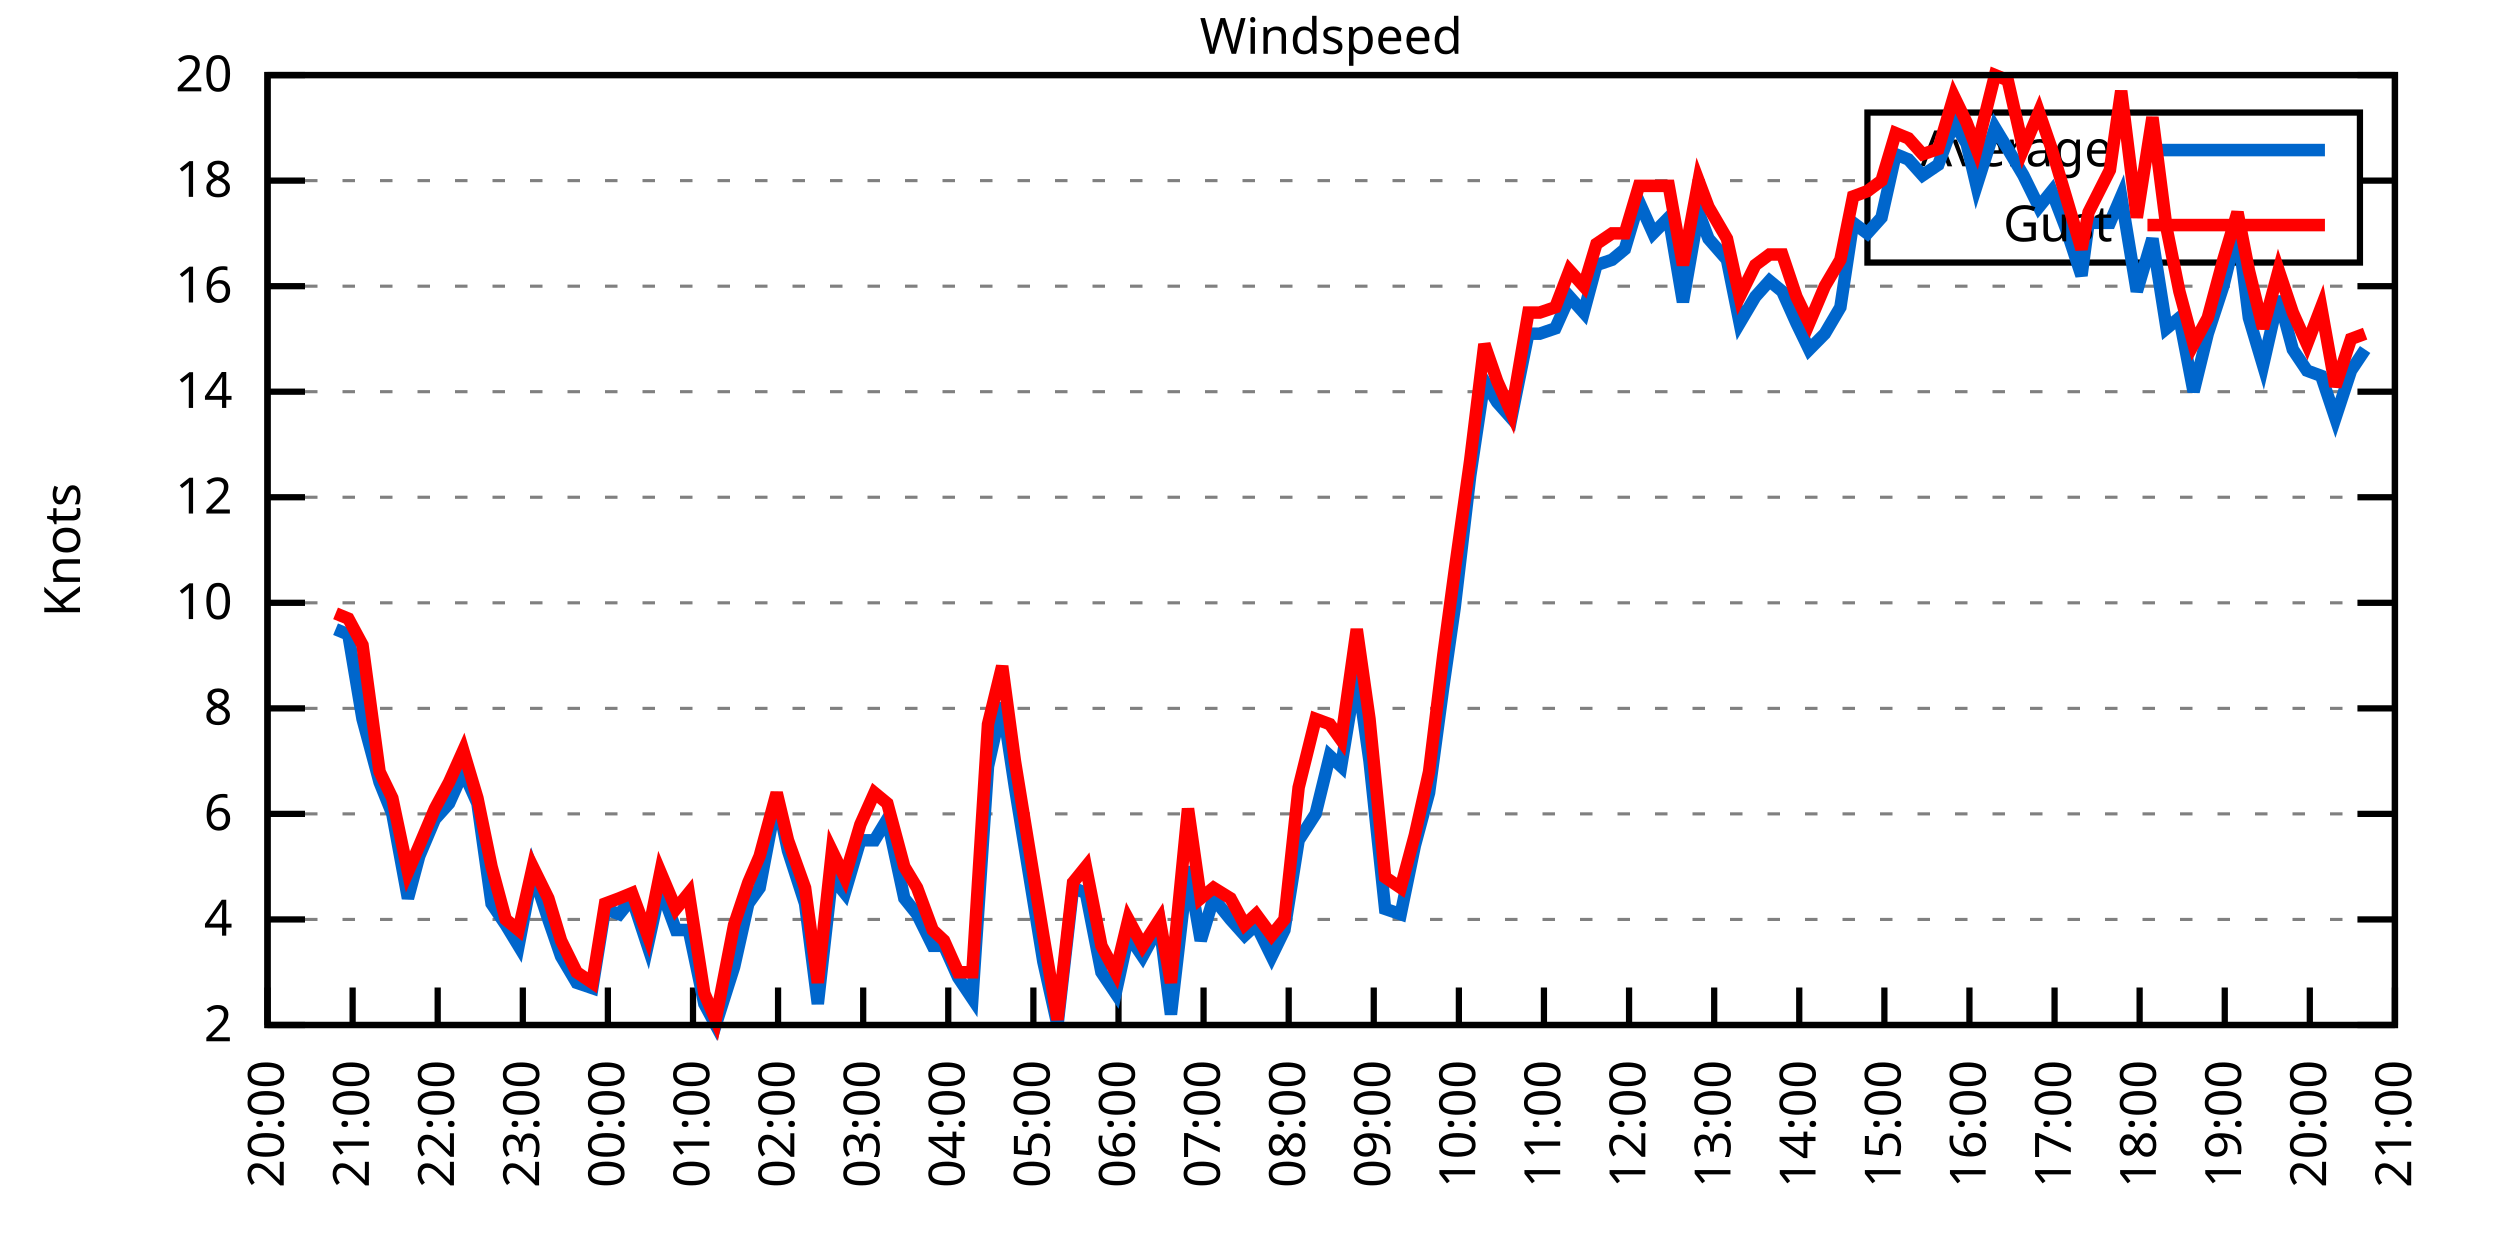
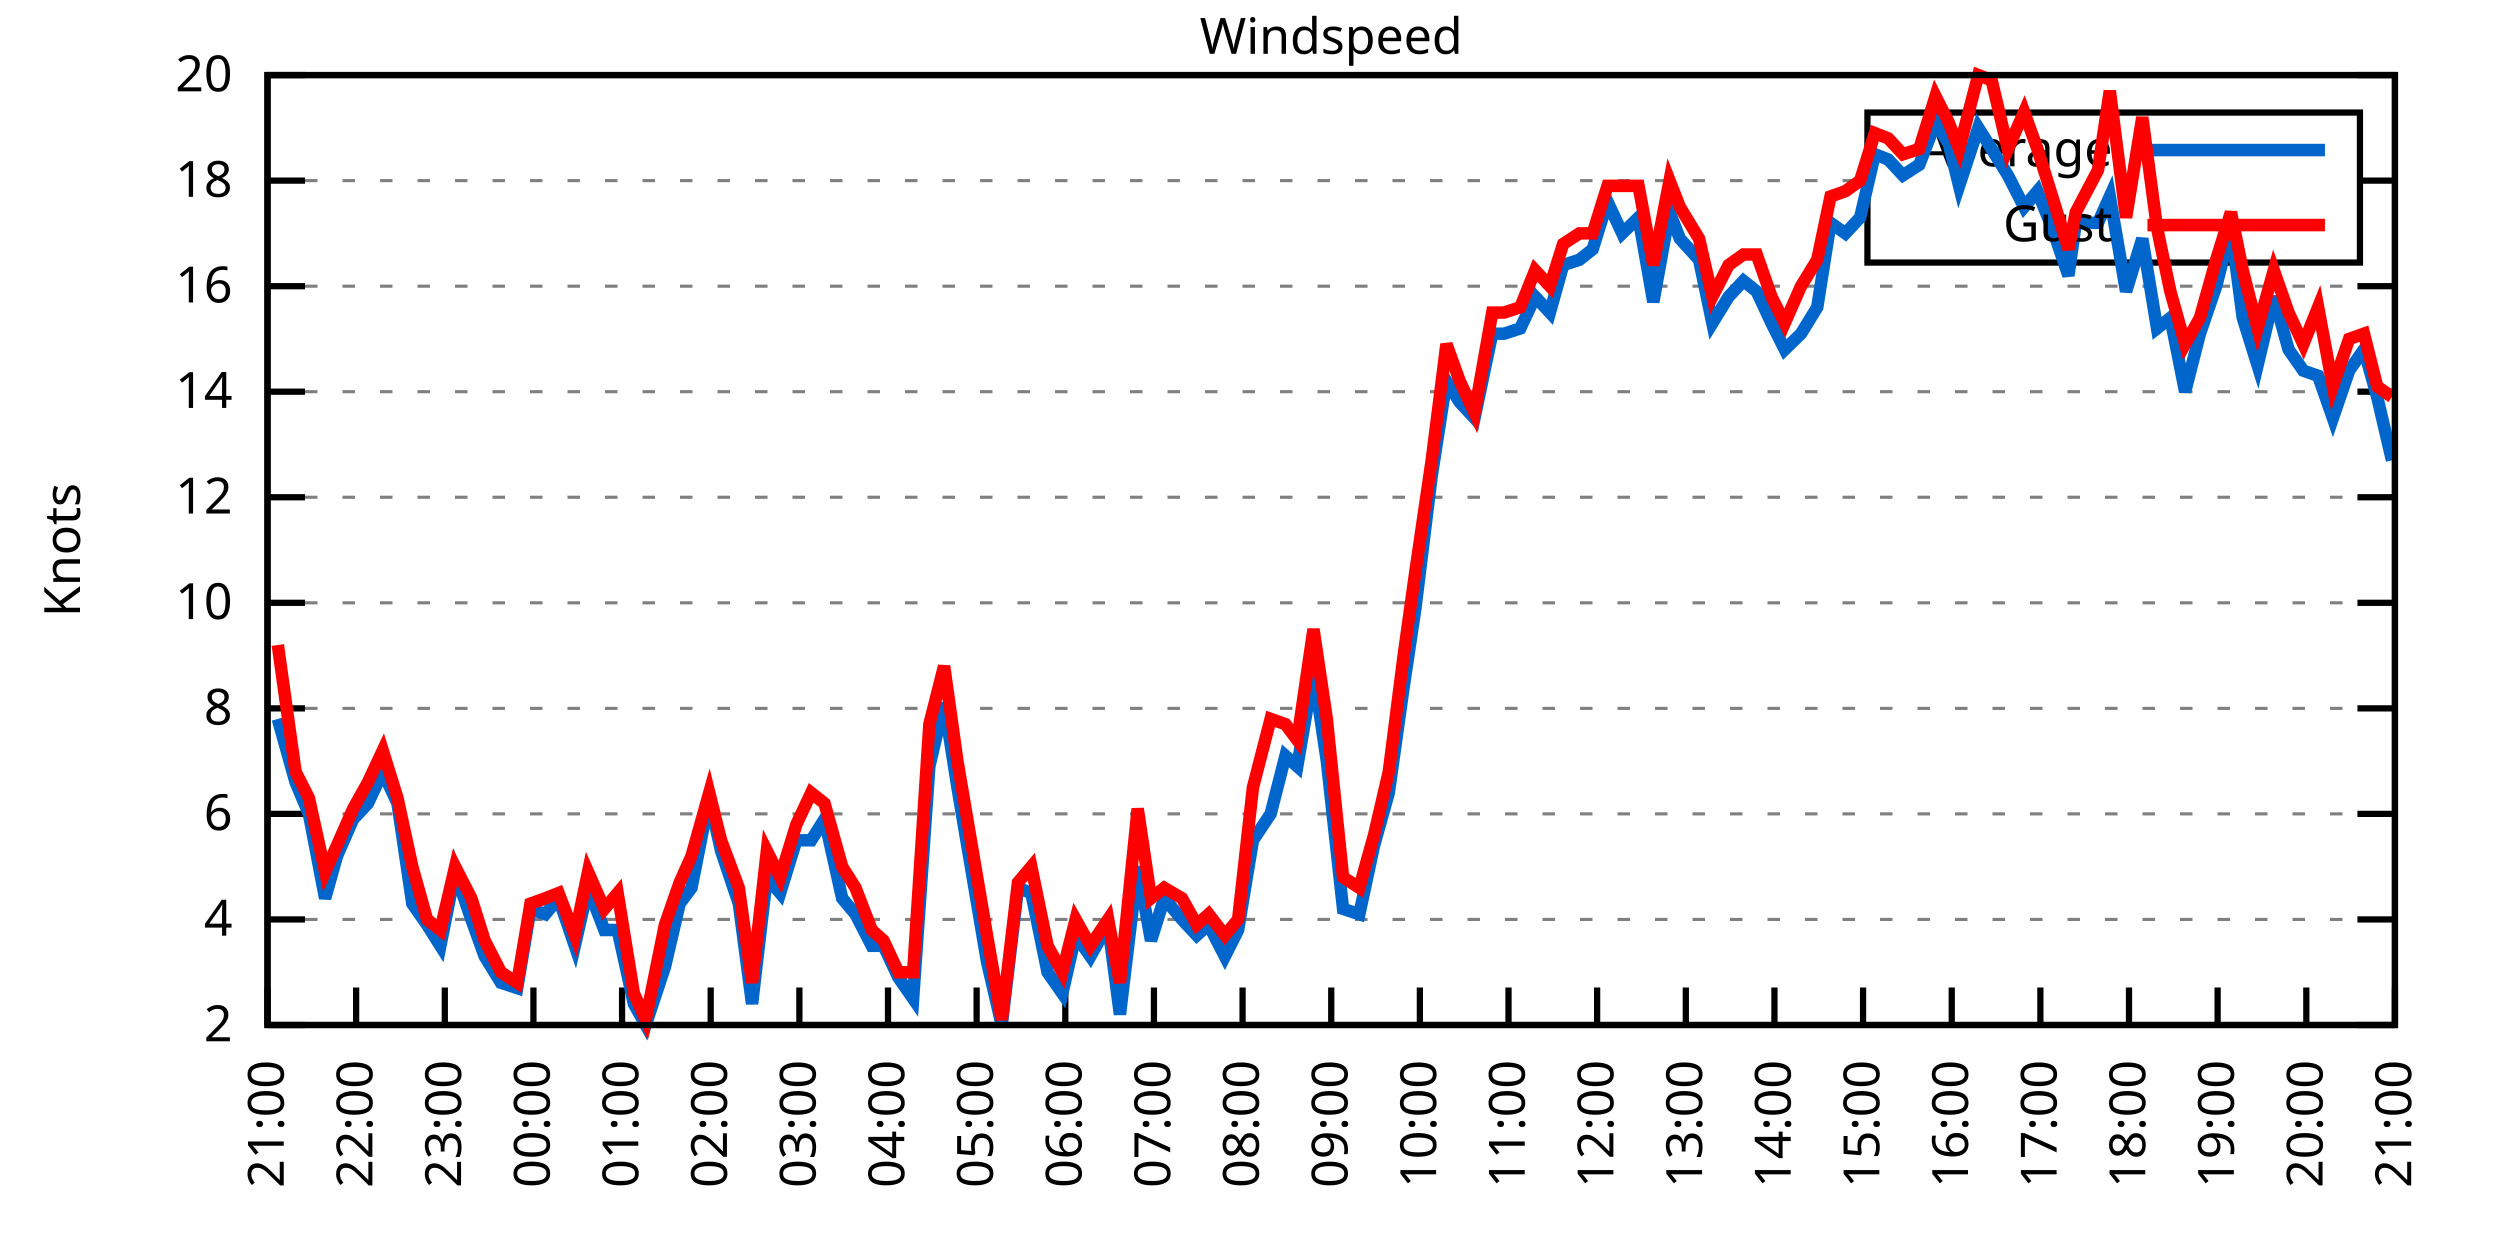
<svg xmlns="http://www.w3.org/2000/svg" xmlns:xlink="http://www.w3.org/1999/xlink" width="400" height="200" viewBox="0 0 400 200">
  <g id="gnuplot_canvas">
    <rect x="0" y="0" width="400" height="200" fill="none" />
    <defs>
      <circle id="gpDot" r="0.5" stroke-width="0.5" stroke="currentColor" />
      <path id="gpPt0" stroke-width="0.333" stroke="currentColor" d="M-1,0 h2 M0,-1 v2" />
      <path id="gpPt1" stroke-width="0.333" stroke="currentColor" d="M-1,-1 L1,1 M1,-1 L-1,1" />
      <path id="gpPt2" stroke-width="0.333" stroke="currentColor" d="M-1,0 L1,0 M0,-1 L0,1 M-1,-1 L1,1 M-1,1 L1,-1" />
      <rect id="gpPt3" stroke-width="0.333" stroke="currentColor" x="-1" y="-1" width="2" height="2" />
      <rect id="gpPt4" stroke-width="0.333" stroke="currentColor" fill="currentColor" x="-1" y="-1" width="2" height="2" />
      <circle id="gpPt5" stroke-width="0.333" stroke="currentColor" cx="0" cy="0" r="1" />
      <use xlink:href="#gpPt5" id="gpPt6" fill="currentColor" stroke="none" />
      <path id="gpPt7" stroke-width="0.333" stroke="currentColor" d="M0,-1.33 L-1.33,0.67 L1.33,0.67 z" />
      <use xlink:href="#gpPt7" id="gpPt8" fill="currentColor" stroke="none" />
      <use xlink:href="#gpPt7" id="gpPt9" stroke="currentColor" transform="rotate(180)" />
      <use xlink:href="#gpPt9" id="gpPt10" fill="currentColor" stroke="none" />
      <use xlink:href="#gpPt3" id="gpPt11" stroke="currentColor" transform="rotate(45)" />
      <use xlink:href="#gpPt11" id="gpPt12" fill="currentColor" stroke="none" />
      <path id="gpPt13" stroke-width="0.333" stroke="currentColor" d="M0,1.330 L1.265,0.411 L0.782,-1.067 L-0.782,-1.076 L-1.265,0.411 z" />
      <use xlink:href="#gpPt13" id="gpPt14" fill="currentColor" stroke="none" />
      <filter id="textbox" filterUnits="objectBoundingBox" x="0" y="0" height="1" width="1">
        <feFlood flood-color="white" flood-opacity="1" result="bgnd" />
        <feComposite in="SourceGraphic" in2="bgnd" operator="atop" />
      </filter>
      <filter id="greybox" filterUnits="objectBoundingBox" x="0" y="0" height="1" width="1">
        <feFlood flood-color="lightgrey" flood-opacity="1" result="grey" />
        <feComposite in="SourceGraphic" in2="grey" operator="atop" />
      </filter>
    </defs>
    <g fill="none" color="white" stroke="currentColor" stroke-width="1.00" stroke-linecap="butt" stroke-linejoin="miter">
</g>
    <g fill="none" color="black" stroke="currentColor" stroke-width="1.00" stroke-linecap="butt" stroke-linejoin="miter">
      <g stroke="none" shape-rendering="crispEdges">
        <polygon fill="rgb(255, 255, 255)" points="42.80,164.00 383.18,164.00 383.18,12.02 42.80,12.02 " />
      </g>
    </g>
    <g fill="none" color="black" stroke="currentColor" stroke-width="1.00" stroke-linecap="butt" stroke-linejoin="miter">
</g>
    <g fill="none" color="black" stroke="black" stroke-width="0.50" stroke-linecap="butt" stroke-linejoin="miter">
</g>
    <g fill="none" color="gray" stroke="currentColor" stroke-width="0.50" stroke-linecap="butt" stroke-linejoin="miter">
      <path stroke="gray" stroke-dasharray="2,4" class="gridline" d="M42.80,164.00 L383.19,164.00  " />
    </g>
    <g fill="none" color="gray" stroke="gray" stroke-width="1.00" stroke-linecap="butt" stroke-linejoin="miter">
</g>
    <g fill="none" color="black" stroke="currentColor" stroke-width="1.00" stroke-linecap="butt" stroke-linejoin="miter">
      <path stroke="black" d="M42.80,164.00 L48.80,164.00 M383.19,164.00 L377.19,164.00  " />
      <g transform="translate(37.20,166.60)" stroke="none" fill="black" font-family="Sans" font-size="8.00" text-anchor="end">
        <text>
          <tspan font-family="Sans"> 2</tspan>
        </text>
      </g>
    </g>
    <g fill="none" color="black" stroke="currentColor" stroke-width="1.00" stroke-linecap="butt" stroke-linejoin="miter">
</g>
    <g fill="none" color="black" stroke="black" stroke-width="0.50" stroke-linecap="butt" stroke-linejoin="miter">
</g>
    <g fill="none" color="gray" stroke="currentColor" stroke-width="0.50" stroke-linecap="butt" stroke-linejoin="miter">
      <path stroke="gray" stroke-dasharray="2,4" class="gridline" d="M42.80,147.11 L383.19,147.11  " />
    </g>
    <g fill="none" color="gray" stroke="gray" stroke-width="1.00" stroke-linecap="butt" stroke-linejoin="miter">
</g>
    <g fill="none" color="black" stroke="currentColor" stroke-width="1.00" stroke-linecap="butt" stroke-linejoin="miter">
      <path stroke="black" d="M42.80,147.11 L48.80,147.11 M383.19,147.11 L377.19,147.11  " />
      <g transform="translate(37.20,149.71)" stroke="none" fill="black" font-family="Sans" font-size="8.00" text-anchor="end">
        <text>
          <tspan font-family="Sans"> 4</tspan>
        </text>
      </g>
    </g>
    <g fill="none" color="black" stroke="currentColor" stroke-width="1.00" stroke-linecap="butt" stroke-linejoin="miter">
</g>
    <g fill="none" color="black" stroke="black" stroke-width="0.50" stroke-linecap="butt" stroke-linejoin="miter">
</g>
    <g fill="none" color="gray" stroke="currentColor" stroke-width="0.50" stroke-linecap="butt" stroke-linejoin="miter">
      <path stroke="gray" stroke-dasharray="2,4" class="gridline" d="M42.80,130.22 L383.19,130.22  " />
    </g>
    <g fill="none" color="gray" stroke="gray" stroke-width="1.00" stroke-linecap="butt" stroke-linejoin="miter">
</g>
    <g fill="none" color="black" stroke="currentColor" stroke-width="1.00" stroke-linecap="butt" stroke-linejoin="miter">
      <path stroke="black" d="M42.80,130.22 L48.80,130.22 M383.19,130.22 L377.19,130.22  " />
      <g transform="translate(37.20,132.82)" stroke="none" fill="black" font-family="Sans" font-size="8.00" text-anchor="end">
        <text>
          <tspan font-family="Sans"> 6</tspan>
        </text>
      </g>
    </g>
    <g fill="none" color="black" stroke="currentColor" stroke-width="1.00" stroke-linecap="butt" stroke-linejoin="miter">
</g>
    <g fill="none" color="black" stroke="black" stroke-width="0.50" stroke-linecap="butt" stroke-linejoin="miter">
</g>
    <g fill="none" color="gray" stroke="currentColor" stroke-width="0.50" stroke-linecap="butt" stroke-linejoin="miter">
      <path stroke="gray" stroke-dasharray="2,4" class="gridline" d="M42.80,113.34 L383.19,113.34  " />
    </g>
    <g fill="none" color="gray" stroke="gray" stroke-width="1.00" stroke-linecap="butt" stroke-linejoin="miter">
</g>
    <g fill="none" color="black" stroke="currentColor" stroke-width="1.00" stroke-linecap="butt" stroke-linejoin="miter">
      <path stroke="black" d="M42.80,113.34 L48.80,113.34 M383.19,113.34 L377.19,113.34  " />
      <g transform="translate(37.20,115.94)" stroke="none" fill="black" font-family="Sans" font-size="8.00" text-anchor="end">
        <text>
          <tspan font-family="Sans"> 8</tspan>
        </text>
      </g>
    </g>
    <g fill="none" color="black" stroke="currentColor" stroke-width="1.00" stroke-linecap="butt" stroke-linejoin="miter">
</g>
    <g fill="none" color="black" stroke="black" stroke-width="0.50" stroke-linecap="butt" stroke-linejoin="miter">
</g>
    <g fill="none" color="gray" stroke="currentColor" stroke-width="0.50" stroke-linecap="butt" stroke-linejoin="miter">
      <path stroke="gray" stroke-dasharray="2,4" class="gridline" d="M42.80,96.45 L383.19,96.45  " />
    </g>
    <g fill="none" color="gray" stroke="gray" stroke-width="1.00" stroke-linecap="butt" stroke-linejoin="miter">
</g>
    <g fill="none" color="black" stroke="currentColor" stroke-width="1.00" stroke-linecap="butt" stroke-linejoin="miter">
      <path stroke="black" d="M42.80,96.45 L48.80,96.45 M383.19,96.45 L377.19,96.45  " />
      <g transform="translate(37.20,99.05)" stroke="none" fill="black" font-family="Sans" font-size="8.00" text-anchor="end">
        <text>
          <tspan font-family="Sans"> 10</tspan>
        </text>
      </g>
    </g>
    <g fill="none" color="black" stroke="currentColor" stroke-width="1.00" stroke-linecap="butt" stroke-linejoin="miter">
</g>
    <g fill="none" color="black" stroke="black" stroke-width="0.50" stroke-linecap="butt" stroke-linejoin="miter">
</g>
    <g fill="none" color="gray" stroke="currentColor" stroke-width="0.50" stroke-linecap="butt" stroke-linejoin="miter">
      <path stroke="gray" stroke-dasharray="2,4" class="gridline" d="M42.80,79.56 L383.19,79.56  " />
    </g>
    <g fill="none" color="gray" stroke="gray" stroke-width="1.00" stroke-linecap="butt" stroke-linejoin="miter">
</g>
    <g fill="none" color="black" stroke="currentColor" stroke-width="1.00" stroke-linecap="butt" stroke-linejoin="miter">
      <path stroke="black" d="M42.80,79.56 L48.80,79.56 M383.19,79.56 L377.19,79.56  " />
      <g transform="translate(37.20,82.16)" stroke="none" fill="black" font-family="Sans" font-size="8.00" text-anchor="end">
        <text>
          <tspan font-family="Sans"> 12</tspan>
        </text>
      </g>
    </g>
    <g fill="none" color="black" stroke="currentColor" stroke-width="1.00" stroke-linecap="butt" stroke-linejoin="miter">
</g>
    <g fill="none" color="black" stroke="black" stroke-width="0.50" stroke-linecap="butt" stroke-linejoin="miter">
</g>
    <g fill="none" color="gray" stroke="currentColor" stroke-width="0.50" stroke-linecap="butt" stroke-linejoin="miter">
      <path stroke="gray" stroke-dasharray="2,4" class="gridline" d="M42.80,62.67 L383.19,62.67  " />
    </g>
    <g fill="none" color="gray" stroke="gray" stroke-width="1.00" stroke-linecap="butt" stroke-linejoin="miter">
</g>
    <g fill="none" color="black" stroke="currentColor" stroke-width="1.00" stroke-linecap="butt" stroke-linejoin="miter">
      <path stroke="black" d="M42.80,62.67 L48.80,62.67 M383.19,62.67 L377.19,62.67  " />
      <g transform="translate(37.20,65.27)" stroke="none" fill="black" font-family="Sans" font-size="8.00" text-anchor="end">
        <text>
          <tspan font-family="Sans"> 14</tspan>
        </text>
      </g>
    </g>
    <g fill="none" color="black" stroke="currentColor" stroke-width="1.00" stroke-linecap="butt" stroke-linejoin="miter">
</g>
    <g fill="none" color="black" stroke="black" stroke-width="0.50" stroke-linecap="butt" stroke-linejoin="miter">
</g>
    <g fill="none" color="gray" stroke="currentColor" stroke-width="0.50" stroke-linecap="butt" stroke-linejoin="miter">
      <path stroke="gray" stroke-dasharray="2,4" class="gridline" d="M42.80,45.79 L383.19,45.79  " />
    </g>
    <g fill="none" color="gray" stroke="gray" stroke-width="1.00" stroke-linecap="butt" stroke-linejoin="miter">
</g>
    <g fill="none" color="black" stroke="currentColor" stroke-width="1.00" stroke-linecap="butt" stroke-linejoin="miter">
      <path stroke="black" d="M42.80,45.79 L48.80,45.79 M383.19,45.79 L377.19,45.79  " />
      <g transform="translate(37.20,48.39)" stroke="none" fill="black" font-family="Sans" font-size="8.00" text-anchor="end">
        <text>
          <tspan font-family="Sans"> 16</tspan>
        </text>
      </g>
    </g>
    <g fill="none" color="black" stroke="currentColor" stroke-width="1.00" stroke-linecap="butt" stroke-linejoin="miter">
</g>
    <g fill="none" color="black" stroke="black" stroke-width="0.50" stroke-linecap="butt" stroke-linejoin="miter">
</g>
    <g fill="none" color="gray" stroke="currentColor" stroke-width="0.50" stroke-linecap="butt" stroke-linejoin="miter">
      <path stroke="gray" stroke-dasharray="2,4" class="gridline" d="M42.80,28.90 L298.79,28.90 M377.59,28.90 L383.19,28.90  " />
    </g>
    <g fill="none" color="gray" stroke="gray" stroke-width="1.00" stroke-linecap="butt" stroke-linejoin="miter">
</g>
    <g fill="none" color="black" stroke="currentColor" stroke-width="1.00" stroke-linecap="butt" stroke-linejoin="miter">
      <path stroke="black" d="M42.80,28.90 L48.80,28.90 M383.19,28.90 L377.19,28.90  " />
      <g transform="translate(37.20,31.50)" stroke="none" fill="black" font-family="Sans" font-size="8.00" text-anchor="end">
        <text>
          <tspan font-family="Sans"> 18</tspan>
        </text>
      </g>
    </g>
    <g fill="none" color="black" stroke="currentColor" stroke-width="1.00" stroke-linecap="butt" stroke-linejoin="miter">
</g>
    <g fill="none" color="black" stroke="black" stroke-width="0.50" stroke-linecap="butt" stroke-linejoin="miter">
</g>
    <g fill="none" color="gray" stroke="currentColor" stroke-width="0.50" stroke-linecap="butt" stroke-linejoin="miter">
      <path stroke="gray" stroke-dasharray="2,4" class="gridline" d="M42.80,12.01 L383.19,12.01  " />
    </g>
    <g fill="none" color="gray" stroke="gray" stroke-width="1.00" stroke-linecap="butt" stroke-linejoin="miter">
</g>
    <g fill="none" color="black" stroke="currentColor" stroke-width="1.00" stroke-linecap="butt" stroke-linejoin="miter">
      <path stroke="black" d="M42.80,12.01 L48.80,12.01 M383.19,12.01 L377.19,12.01  " />
      <g transform="translate(37.20,14.61)" stroke="none" fill="black" font-family="Sans" font-size="8.00" text-anchor="end">
        <text>
          <tspan font-family="Sans"> 20</tspan>
        </text>
      </g>
    </g>
    <g fill="none" color="black" stroke="currentColor" stroke-width="1.00" stroke-linecap="butt" stroke-linejoin="miter">
      <path stroke="black" d="M42.80,164.00 L42.80,158.00  " />
      <g transform="translate(45.40,169.60) rotate(270.00)" stroke="none" fill="black" font-family="Sans" font-size="8.00" text-anchor="end">
        <text>
-           <tspan font-family="Sans">20:00</tspan>
-         </text>
-       </g>
-     </g>
-     <g fill="none" color="black" stroke="currentColor" stroke-width="1.00" stroke-linecap="butt" stroke-linejoin="miter">
-       <path stroke="black" d="M56.42,164.00 L56.42,158.00  " />
-       <g transform="translate(59.02,169.60) rotate(270.00)" stroke="none" fill="black" font-family="Sans" font-size="8.00" text-anchor="end">
-         <text>
          <tspan font-family="Sans">21:00</tspan>
        </text>
      </g>
    </g>
    <g fill="none" color="black" stroke="currentColor" stroke-width="1.00" stroke-linecap="butt" stroke-linejoin="miter">
-       <path stroke="black" d="M70.03,164.00 L70.03,158.00  " />
-       <g transform="translate(72.63,169.60) rotate(270.00)" stroke="none" fill="black" font-family="Sans" font-size="8.00" text-anchor="end">
+       <path stroke="black" d="M56.98,164.00 L56.98,158.00  " />
+       <g transform="translate(59.58,169.60) rotate(270.00)" stroke="none" fill="black" font-family="Sans" font-size="8.00" text-anchor="end">
        <text>
          <tspan font-family="Sans">22:00</tspan>
        </text>
      </g>
    </g>
    <g fill="none" color="black" stroke="currentColor" stroke-width="1.00" stroke-linecap="butt" stroke-linejoin="miter">
-       <path stroke="black" d="M83.65,164.00 L83.65,158.00  " />
-       <g transform="translate(86.25,169.60) rotate(270.00)" stroke="none" fill="black" font-family="Sans" font-size="8.00" text-anchor="end">
+       <path stroke="black" d="M71.17,164.00 L71.17,158.00  " />
+       <g transform="translate(73.77,169.60) rotate(270.00)" stroke="none" fill="black" font-family="Sans" font-size="8.00" text-anchor="end">
        <text>
          <tspan font-family="Sans">23:00</tspan>
        </text>
      </g>
    </g>
    <g fill="none" color="black" stroke="currentColor" stroke-width="1.00" stroke-linecap="butt" stroke-linejoin="miter">
-       <path stroke="black" d="M97.26,164.00 L97.26,158.00  " />
-       <g transform="translate(99.86,169.60) rotate(270.00)" stroke="none" fill="black" font-family="Sans" font-size="8.00" text-anchor="end">
+       <path stroke="black" d="M85.35,164.00 L85.35,158.00  " />
+       <g transform="translate(87.95,169.60) rotate(270.00)" stroke="none" fill="black" font-family="Sans" font-size="8.00" text-anchor="end">
        <text>
          <tspan font-family="Sans">00:00</tspan>
        </text>
      </g>
    </g>
    <g fill="none" color="black" stroke="currentColor" stroke-width="1.00" stroke-linecap="butt" stroke-linejoin="miter">
-       <path stroke="black" d="M110.88,164.00 L110.88,158.00  " />
-       <g transform="translate(113.48,169.60) rotate(270.00)" stroke="none" fill="black" font-family="Sans" font-size="8.00" text-anchor="end">
+       <path stroke="black" d="M99.53,164.00 L99.53,158.00  " />
+       <g transform="translate(102.13,169.60) rotate(270.00)" stroke="none" fill="black" font-family="Sans" font-size="8.00" text-anchor="end">
        <text>
          <tspan font-family="Sans">01:00</tspan>
        </text>
      </g>
    </g>
    <g fill="none" color="black" stroke="currentColor" stroke-width="1.00" stroke-linecap="butt" stroke-linejoin="miter">
-       <path stroke="black" d="M124.49,164.00 L124.49,158.00  " />
-       <g transform="translate(127.09,169.60) rotate(270.00)" stroke="none" fill="black" font-family="Sans" font-size="8.00" text-anchor="end">
+       <path stroke="black" d="M113.71,164.00 L113.71,158.00  " />
+       <g transform="translate(116.31,169.60) rotate(270.00)" stroke="none" fill="black" font-family="Sans" font-size="8.00" text-anchor="end">
        <text>
          <tspan font-family="Sans">02:00</tspan>
        </text>
      </g>
    </g>
    <g fill="none" color="black" stroke="currentColor" stroke-width="1.00" stroke-linecap="butt" stroke-linejoin="miter">
-       <path stroke="black" d="M138.11,164.00 L138.11,158.00  " />
-       <g transform="translate(140.71,169.60) rotate(270.00)" stroke="none" fill="black" font-family="Sans" font-size="8.00" text-anchor="end">
+       <path stroke="black" d="M127.90,164.00 L127.90,158.00  " />
+       <g transform="translate(130.50,169.60) rotate(270.00)" stroke="none" fill="black" font-family="Sans" font-size="8.00" text-anchor="end">
        <text>
          <tspan font-family="Sans">03:00</tspan>
        </text>
      </g>
    </g>
    <g fill="none" color="black" stroke="currentColor" stroke-width="1.00" stroke-linecap="butt" stroke-linejoin="miter">
-       <path stroke="black" d="M151.72,164.00 L151.72,158.00  " />
-       <g transform="translate(154.32,169.60) rotate(270.00)" stroke="none" fill="black" font-family="Sans" font-size="8.00" text-anchor="end">
+       <path stroke="black" d="M142.08,164.00 L142.08,158.00  " />
+       <g transform="translate(144.68,169.60) rotate(270.00)" stroke="none" fill="black" font-family="Sans" font-size="8.00" text-anchor="end">
        <text>
          <tspan font-family="Sans">04:00</tspan>
        </text>
      </g>
    </g>
    <g fill="none" color="black" stroke="currentColor" stroke-width="1.00" stroke-linecap="butt" stroke-linejoin="miter">
-       <path stroke="black" d="M165.34,164.00 L165.34,158.00  " />
-       <g transform="translate(167.94,169.60) rotate(270.00)" stroke="none" fill="black" font-family="Sans" font-size="8.00" text-anchor="end">
+       <path stroke="black" d="M156.26,164.00 L156.26,158.00  " />
+       <g transform="translate(158.86,169.60) rotate(270.00)" stroke="none" fill="black" font-family="Sans" font-size="8.00" text-anchor="end">
        <text>
          <tspan font-family="Sans">05:00</tspan>
        </text>
      </g>
    </g>
    <g fill="none" color="black" stroke="currentColor" stroke-width="1.00" stroke-linecap="butt" stroke-linejoin="miter">
-       <path stroke="black" d="M178.96,164.00 L178.96,158.00  " />
-       <g transform="translate(181.56,169.60) rotate(270.00)" stroke="none" fill="black" font-family="Sans" font-size="8.00" text-anchor="end">
+       <path stroke="black" d="M170.45,164.00 L170.45,158.00  " />
+       <g transform="translate(173.05,169.60) rotate(270.00)" stroke="none" fill="black" font-family="Sans" font-size="8.00" text-anchor="end">
        <text>
          <tspan font-family="Sans">06:00</tspan>
        </text>
      </g>
    </g>
    <g fill="none" color="black" stroke="currentColor" stroke-width="1.00" stroke-linecap="butt" stroke-linejoin="miter">
-       <path stroke="black" d="M192.57,164.00 L192.57,158.00  " />
-       <g transform="translate(195.17,169.60) rotate(270.00)" stroke="none" fill="black" font-family="Sans" font-size="8.00" text-anchor="end">
+       <path stroke="black" d="M184.63,164.00 L184.63,158.00  " />
+       <g transform="translate(187.23,169.60) rotate(270.00)" stroke="none" fill="black" font-family="Sans" font-size="8.00" text-anchor="end">
        <text>
          <tspan font-family="Sans">07:00</tspan>
        </text>
      </g>
    </g>
    <g fill="none" color="black" stroke="currentColor" stroke-width="1.00" stroke-linecap="butt" stroke-linejoin="miter">
-       <path stroke="black" d="M206.19,164.00 L206.19,158.00  " />
-       <g transform="translate(208.79,169.60) rotate(270.00)" stroke="none" fill="black" font-family="Sans" font-size="8.00" text-anchor="end">
+       <path stroke="black" d="M198.81,164.00 L198.81,158.00  " />
+       <g transform="translate(201.41,169.60) rotate(270.00)" stroke="none" fill="black" font-family="Sans" font-size="8.00" text-anchor="end">
        <text>
          <tspan font-family="Sans">08:00</tspan>
        </text>
      </g>
    </g>
    <g fill="none" color="black" stroke="currentColor" stroke-width="1.00" stroke-linecap="butt" stroke-linejoin="miter">
-       <path stroke="black" d="M219.80,164.00 L219.80,158.00  " />
-       <g transform="translate(222.40,169.60) rotate(270.00)" stroke="none" fill="black" font-family="Sans" font-size="8.00" text-anchor="end">
+       <path stroke="black" d="M213.00,164.00 L213.00,158.00  " />
+       <g transform="translate(215.60,169.60) rotate(270.00)" stroke="none" fill="black" font-family="Sans" font-size="8.00" text-anchor="end">
        <text>
          <tspan font-family="Sans">09:00</tspan>
        </text>
      </g>
    </g>
    <g fill="none" color="black" stroke="currentColor" stroke-width="1.00" stroke-linecap="butt" stroke-linejoin="miter">
-       <path stroke="black" d="M233.42,164.00 L233.42,158.00  " />
-       <g transform="translate(236.02,169.60) rotate(270.00)" stroke="none" fill="black" font-family="Sans" font-size="8.00" text-anchor="end">
+       <path stroke="black" d="M227.18,164.00 L227.18,158.00  " />
+       <g transform="translate(229.78,169.60) rotate(270.00)" stroke="none" fill="black" font-family="Sans" font-size="8.00" text-anchor="end">
        <text>
          <tspan font-family="Sans">10:00</tspan>
        </text>
      </g>
    </g>
    <g fill="none" color="black" stroke="currentColor" stroke-width="1.00" stroke-linecap="butt" stroke-linejoin="miter">
-       <path stroke="black" d="M247.03,164.00 L247.03,158.00  " />
-       <g transform="translate(249.63,169.60) rotate(270.00)" stroke="none" fill="black" font-family="Sans" font-size="8.00" text-anchor="end">
+       <path stroke="black" d="M241.36,164.00 L241.36,158.00  " />
+       <g transform="translate(243.96,169.60) rotate(270.00)" stroke="none" fill="black" font-family="Sans" font-size="8.00" text-anchor="end">
        <text>
          <tspan font-family="Sans">11:00</tspan>
        </text>
      </g>
    </g>
    <g fill="none" color="black" stroke="currentColor" stroke-width="1.00" stroke-linecap="butt" stroke-linejoin="miter">
-       <path stroke="black" d="M260.65,164.00 L260.65,158.00  " />
-       <g transform="translate(263.25,169.60) rotate(270.00)" stroke="none" fill="black" font-family="Sans" font-size="8.00" text-anchor="end">
+       <path stroke="black" d="M255.54,164.00 L255.54,158.00  " />
+       <g transform="translate(258.14,169.60) rotate(270.00)" stroke="none" fill="black" font-family="Sans" font-size="8.00" text-anchor="end">
        <text>
          <tspan font-family="Sans">12:00</tspan>
        </text>
      </g>
    </g>
    <g fill="none" color="black" stroke="currentColor" stroke-width="1.00" stroke-linecap="butt" stroke-linejoin="miter">
-       <path stroke="black" d="M274.27,164.00 L274.27,158.00  " />
-       <g transform="translate(276.87,169.60) rotate(270.00)" stroke="none" fill="black" font-family="Sans" font-size="8.00" text-anchor="end">
+       <path stroke="black" d="M269.73,164.00 L269.73,158.00  " />
+       <g transform="translate(272.33,169.60) rotate(270.00)" stroke="none" fill="black" font-family="Sans" font-size="8.00" text-anchor="end">
        <text>
          <tspan font-family="Sans">13:00</tspan>
        </text>
      </g>
    </g>
    <g fill="none" color="black" stroke="currentColor" stroke-width="1.00" stroke-linecap="butt" stroke-linejoin="miter">
-       <path stroke="black" d="M287.88,164.00 L287.88,158.00  " />
-       <g transform="translate(290.48,169.60) rotate(270.00)" stroke="none" fill="black" font-family="Sans" font-size="8.00" text-anchor="end">
+       <path stroke="black" d="M283.91,164.00 L283.91,158.00  " />
+       <g transform="translate(286.51,169.60) rotate(270.00)" stroke="none" fill="black" font-family="Sans" font-size="8.00" text-anchor="end">
        <text>
          <tspan font-family="Sans">14:00</tspan>
        </text>
      </g>
    </g>
    <g fill="none" color="black" stroke="currentColor" stroke-width="1.00" stroke-linecap="butt" stroke-linejoin="miter">
-       <path stroke="black" d="M301.50,164.00 L301.50,158.00  " />
-       <g transform="translate(304.10,169.60) rotate(270.00)" stroke="none" fill="black" font-family="Sans" font-size="8.00" text-anchor="end">
+       <path stroke="black" d="M298.09,164.00 L298.09,158.00  " />
+       <g transform="translate(300.69,169.60) rotate(270.00)" stroke="none" fill="black" font-family="Sans" font-size="8.00" text-anchor="end">
        <text>
          <tspan font-family="Sans">15:00</tspan>
        </text>
      </g>
    </g>
    <g fill="none" color="black" stroke="currentColor" stroke-width="1.00" stroke-linecap="butt" stroke-linejoin="miter">
-       <path stroke="black" d="M315.11,164.00 L315.11,158.00  " />
-       <g transform="translate(317.71,169.60) rotate(270.00)" stroke="none" fill="black" font-family="Sans" font-size="8.00" text-anchor="end">
+       <path stroke="black" d="M312.28,164.00 L312.28,158.00  " />
+       <g transform="translate(314.88,169.60) rotate(270.00)" stroke="none" fill="black" font-family="Sans" font-size="8.00" text-anchor="end">
        <text>
          <tspan font-family="Sans">16:00</tspan>
        </text>
      </g>
    </g>
    <g fill="none" color="black" stroke="currentColor" stroke-width="1.00" stroke-linecap="butt" stroke-linejoin="miter">
-       <path stroke="black" d="M328.73,164.00 L328.73,158.00  " />
-       <g transform="translate(331.33,169.60) rotate(270.00)" stroke="none" fill="black" font-family="Sans" font-size="8.00" text-anchor="end">
+       <path stroke="black" d="M326.46,164.00 L326.46,158.00  " />
+       <g transform="translate(329.06,169.60) rotate(270.00)" stroke="none" fill="black" font-family="Sans" font-size="8.00" text-anchor="end">
        <text>
          <tspan font-family="Sans">17:00</tspan>
        </text>
      </g>
    </g>
    <g fill="none" color="black" stroke="currentColor" stroke-width="1.00" stroke-linecap="butt" stroke-linejoin="miter">
-       <path stroke="black" d="M342.34,164.00 L342.34,158.00  " />
-       <g transform="translate(344.94,169.60) rotate(270.00)" stroke="none" fill="black" font-family="Sans" font-size="8.00" text-anchor="end">
+       <path stroke="black" d="M340.64,164.00 L340.64,158.00  " />
+       <g transform="translate(343.24,169.60) rotate(270.00)" stroke="none" fill="black" font-family="Sans" font-size="8.00" text-anchor="end">
        <text>
          <tspan font-family="Sans">18:00</tspan>
        </text>
      </g>
    </g>
    <g fill="none" color="black" stroke="currentColor" stroke-width="1.00" stroke-linecap="butt" stroke-linejoin="miter">
-       <path stroke="black" d="M355.96,164.00 L355.96,158.00  " />
-       <g transform="translate(358.56,169.60) rotate(270.00)" stroke="none" fill="black" font-family="Sans" font-size="8.00" text-anchor="end">
+       <path stroke="black" d="M354.82,164.00 L354.82,158.00  " />
+       <g transform="translate(357.42,169.60) rotate(270.00)" stroke="none" fill="black" font-family="Sans" font-size="8.00" text-anchor="end">
        <text>
          <tspan font-family="Sans">19:00</tspan>
        </text>
      </g>
    </g>
    <g fill="none" color="black" stroke="currentColor" stroke-width="1.00" stroke-linecap="butt" stroke-linejoin="miter">
-       <path stroke="black" d="M369.57,164.00 L369.57,158.00  " />
-       <g transform="translate(372.17,169.60) rotate(270.00)" stroke="none" fill="black" font-family="Sans" font-size="8.00" text-anchor="end">
+       <path stroke="black" d="M369.01,164.00 L369.01,158.00  " />
+       <g transform="translate(371.61,169.60) rotate(270.00)" stroke="none" fill="black" font-family="Sans" font-size="8.00" text-anchor="end">
        <text>
          <tspan font-family="Sans">20:00</tspan>
        </text>
      </g>
    </g>
    <g fill="none" color="black" stroke="currentColor" stroke-width="1.00" stroke-linecap="butt" stroke-linejoin="miter">
      <path stroke="black" d="M383.19,164.00 L383.19,158.00  " />
      <g transform="translate(385.79,169.60) rotate(270.00)" stroke="none" fill="black" font-family="Sans" font-size="8.00" text-anchor="end">
        <text>
          <tspan font-family="Sans">21:00</tspan>
        </text>
      </g>
    </g>
    <g fill="none" color="black" stroke="currentColor" stroke-width="1.00" stroke-linecap="butt" stroke-linejoin="miter">
</g>
    <g fill="none" color="black" stroke="currentColor" stroke-width="1.00" stroke-linecap="butt" stroke-linejoin="miter">
      <path stroke="black" d="M42.80,12.01 L42.80,164.00 L383.19,164.00 L383.19,12.01 L42.80,12.01 Z  " />
    </g>
    <g fill="none" color="black" stroke="currentColor" stroke-width="1.00" stroke-linecap="butt" stroke-linejoin="miter">
</g>
    <g fill="none" color="black" stroke="currentColor" stroke-width="1.00" stroke-linecap="butt" stroke-linejoin="miter">
      <path stroke="black" d="M298.79,42.01 L298.79,18.01 L377.59,18.01 L377.59,42.01 L298.79,42.01 Z  " />
    </g>
    <g id="Windspeed_plot_1">
      <g fill="none" color="white" stroke="black" stroke-width="2.00" stroke-linecap="butt" stroke-linejoin="miter">
</g>
      <g fill="none" color="black" stroke="currentColor" stroke-width="2.00" stroke-linecap="butt" stroke-linejoin="miter">
        <g transform="translate(337.99,26.61)" stroke="none" fill="black" font-family="Sans" font-size="8.00" text-anchor="end">
          <text>
            <tspan font-family="Sans">Average</tspan>
          </text>
        </g>
      </g>
      <g fill="none" color="black" stroke="currentColor" stroke-width="2.00" stroke-linecap="butt" stroke-linejoin="miter">
-         <path stroke="rgb(  0, 102, 204)" d="M343.59,24.01 L371.99,24.01 M53.69,100.67 L55.73,101.52 L58.00,115.03 L60.73,125.16 L62.77,130.22 L65.27,143.73   L67.08,136.98 L69.58,131.07 L71.85,128.54 L74.12,123.47 L76.39,128.54 L78.65,144.58 L80.92,147.96 L82.97,151.33   L85.24,139.51 L87.73,147.11 L89.77,153.02 L92.27,157.24 L94.77,158.09 L96.81,145.42 L99.08,146.27 L101.12,143.73   L103.62,151.33 L105.66,142.05 L108.15,148.80 L110.20,148.80 L112.69,160.62 L114.51,164.00 L117.46,154.71 L119.73,144.58   L121.54,142.05 L124.27,127.69 L126.08,136.14 L128.81,144.58 L130.85,160.62 L133.12,140.36 L135.16,142.89 L137.66,134.45   L139.92,134.45 L141.97,131.07 L144.69,143.73 L146.73,146.27 L149.23,151.33 L151.04,151.33 L153.31,156.40 L155.58,159.78   L158.08,122.62 L160.35,112.49 L162.39,126.00 L166.93,153.87 L169.20,164.00 L171.69,142.05 L173.74,142.89 L176.23,155.56   L178.50,158.93 L180.54,149.65 L182.81,153.02 L185.54,147.96 L187.35,162.31 L190.08,138.67 L192.12,150.49 L194.16,143.73   L196.88,147.11 L199.15,149.65 L200.97,147.96 L203.46,153.02 L205.51,148.80 L207.78,134.45 L210.50,130.22 L212.77,120.94   L214.58,122.62 L217.08,107.43 L219.12,121.78 L221.62,145.42 L224.11,146.27 L226.38,135.29 L228.65,126.85 L230.92,109.96   L232.74,97.29 L235.23,76.18 L237.50,60.98 L239.55,64.36 L241.81,66.90 L244.54,53.39 L246.35,53.39 L248.85,52.54   L251.12,47.47 L253.39,50.01 L255.43,42.41 L257.93,41.56 L259.97,39.87 L262.24,32.28 L264.51,37.34 L267.00,34.81   L269.27,48.32 L271.77,33.96 L273.36,38.19 L276.31,41.56 L278.35,51.70 L280.85,47.47 L283.12,44.94 L285.16,46.63   L287.43,51.70 L289.47,55.92 L291.97,53.39 L294.46,49.16 L296.50,35.65 L298.77,37.34 L301.04,34.81 L303.31,24.68   L305.35,25.52 L307.62,28.05 L310.12,26.36 L312.62,19.61 L314.66,22.99 L316.25,29.74 L319.20,20.45 L321.24,23.83   L323.74,28.05 L326.23,33.12 L328.27,30.59 L330.54,36.50 L333.04,44.10 L334.17,35.65 L337.58,35.65 L339.39,31.43   L341.89,46.63 L344.39,38.19 L346.65,52.54 L348.70,50.85 L350.97,62.67 L353.24,53.39 L355.73,45.79 L358.00,36.50   L359.82,50.85 L362.09,58.45 L364.58,47.47 L366.85,55.92 L369.12,59.30 L371.39,60.14 L373.66,66.90 L376.16,59.30   L378.42,55.92  " />
+         <path stroke="rgb(  0, 102, 204)" d="M343.59,24.01 L371.99,24.01 M44.45,115.03 L47.29,125.16 L49.42,130.22 L52.02,143.73 L53.91,136.98 L56.51,131.07   L58.87,128.54 L61.24,123.47 L63.60,128.54 L65.97,144.58 L68.33,147.96 L70.46,151.33 L72.82,139.51 L75.42,147.11   L77.55,153.02 L80.15,157.24 L82.75,158.09 L84.88,145.42 L87.24,146.27 L89.37,143.73 L91.97,151.33 L94.09,142.05   L96.70,148.80 L98.82,148.80 L101.42,160.62 L103.31,164.00 L106.39,154.71 L108.75,144.58 L110.64,142.05 L113.48,127.69   L115.37,136.14 L118.21,144.58 L120.33,160.62 L122.70,140.36 L124.82,142.89 L127.42,134.45 L129.79,134.45 L131.92,131.07   L134.75,143.73 L136.88,146.27 L139.48,151.33 L141.37,151.33 L143.74,156.40 L146.10,159.78 L148.70,122.62 L151.06,112.49   L153.19,126.00 L157.92,153.87 L160.28,164.00 L162.88,142.05 L165.01,142.89 L167.61,155.56 L169.97,158.93 L172.10,149.65   L174.46,153.02 L177.30,147.96 L179.19,162.31 L182.03,138.67 L184.16,150.49 L186.28,143.73 L189.12,147.11 L191.48,149.65   L193.38,147.96 L195.98,153.02 L198.10,148.80 L200.47,134.45 L203.30,130.22 L205.67,120.94 L207.56,122.62 L210.16,107.43   L212.29,121.78 L214.89,145.42 L217.49,146.27 L219.85,135.29 L222.21,126.85 L224.58,109.96 L226.47,97.29 L229.07,76.18   L231.43,60.98 L233.56,64.36 L235.92,66.90 L238.76,53.39 L240.65,53.39 L243.25,52.54 L245.62,47.47 L247.98,50.01   L250.11,42.41 L252.71,41.56 L254.83,39.87 L257.20,32.28 L259.56,37.34 L262.16,34.81 L264.53,48.32 L267.13,33.96   L268.78,38.19 L271.85,41.56 L273.98,51.70 L276.58,47.47 L278.95,44.94 L281.07,46.63 L283.44,51.70 L285.56,55.92   L288.16,53.39 L290.76,49.16 L292.89,35.65 L295.26,37.34 L297.62,34.81 L299.98,24.68 L302.11,25.52 L304.47,28.05   L307.08,26.36 L309.68,19.61 L311.80,22.99 L313.46,29.74 L316.53,20.45 L318.66,23.83 L321.26,28.05 L323.86,33.12   L325.99,30.59 L328.35,36.50 L330.95,44.10 L332.13,35.65 L335.68,35.65 L337.57,31.43 L340.17,46.63 L342.77,38.19   L345.13,52.54 L347.26,50.85 L349.62,62.67 L351.99,53.39 L354.59,45.79 L356.95,36.50 L358.84,50.85 L361.21,58.45   L363.81,47.47 L366.17,55.92 L368.53,59.30 L370.90,60.14 L373.26,66.90 L375.86,59.30 L378.23,55.92 L380.35,63.52   L382.72,73.65  " />
      </g>
    </g>
    <g id="Windspeed_plot_2">
      <g fill="none" color="black" stroke="currentColor" stroke-width="2.00" stroke-linecap="butt" stroke-linejoin="miter">
        <g transform="translate(337.99,38.61)" stroke="none" fill="black" font-family="Sans" font-size="8.00" text-anchor="end">
          <text>
            <tspan font-family="Sans">Gust</tspan>
          </text>
        </g>
      </g>
      <g fill="none" color="black" stroke="currentColor" stroke-width="2.00" stroke-linecap="butt" stroke-linejoin="miter">
-         <path stroke="rgb(255,   0,   0)" d="M343.59,36.01 L371.99,36.01 M53.69,98.14 L55.73,98.98 L58.00,103.20 L60.73,123.47 L62.77,127.69 L65.27,139.51   L67.08,135.29 L69.58,129.38 L71.85,125.16 L74.12,120.09 L76.39,127.69 L78.65,138.67 L80.92,147.11 L82.97,148.80   L85.24,138.67 L87.73,143.73 L89.77,150.49 L92.27,155.56 L94.77,157.24 L96.81,144.58 L99.08,143.73 L101.12,142.89   L103.62,149.65 L105.66,139.51 L108.15,145.42 L110.20,142.89 L112.69,158.93 L114.51,163.16 L117.46,147.96 L119.73,141.20   L121.54,136.98 L124.27,126.85 L126.08,134.45 L128.81,142.05 L130.85,157.24 L133.12,136.14 L135.16,140.36 L137.66,131.91   L139.92,126.85 L141.97,128.54 L144.69,138.67 L146.73,142.05 L149.23,148.80 L151.04,150.49 L153.31,155.56 L155.58,155.56   L158.08,115.87 L160.35,106.58 L162.39,121.78 L166.93,149.65 L169.20,163.16 L171.69,141.20 L173.74,138.67 L176.23,151.33   L178.50,155.56 L180.54,147.11 L182.81,151.33 L185.54,147.11 L187.35,157.24 L190.08,129.38 L192.12,143.73 L194.16,142.05   L196.88,143.73 L199.15,147.96 L200.97,146.27 L203.46,149.65 L205.51,147.11 L207.78,126.00 L210.50,115.03 L212.77,115.87   L214.58,118.40 L217.08,100.67 L219.12,115.03 L221.62,140.36 L224.11,142.05 L226.38,133.60 L228.65,123.47 L230.92,104.89   L232.74,91.38 L235.23,73.65 L237.50,55.07 L239.55,60.98 L241.81,66.05 L244.54,50.01 L246.35,50.01 L248.85,49.16   L251.12,43.25 L253.39,45.79 L255.43,39.03 L257.93,37.34 L259.97,37.34 L262.24,29.74 L264.51,29.74 L267.00,29.74   L269.27,42.41 L271.77,28.90 L273.36,33.12 L276.31,38.19 L278.35,47.47 L280.85,42.41 L283.12,40.72 L285.16,40.72   L287.43,47.47 L289.47,51.70 L291.97,45.79 L294.46,41.56 L296.50,31.43 L298.77,30.59 L301.04,28.90 L303.31,21.30   L305.35,22.14 L307.62,24.68 L310.12,23.83 L312.62,15.39 L314.66,19.61 L316.25,23.83 L319.20,12.01 L321.24,12.85   L323.74,23.83 L326.23,17.92 L328.27,23.83 L330.54,31.43 L333.04,39.87 L334.17,33.96 L337.58,27.21 L339.39,14.54   L341.89,34.81 L344.39,18.77 L346.65,36.50 L348.70,46.63 L350.97,55.07 L353.24,50.85 L355.73,41.56 L358.00,33.96   L359.82,43.25 L362.09,52.54 L364.58,43.25 L366.85,50.01 L369.12,55.07 L371.39,49.16 L373.66,61.83 L376.16,54.23   L378.42,53.39  " />
+         <path stroke="rgb(255,   0,   0)" d="M343.59,36.01 L371.99,36.01 M44.45,103.20 L47.29,123.47 L49.42,127.69 L52.02,139.51 L53.91,135.29 L56.51,129.38   L58.87,125.16 L61.24,120.09 L63.60,127.69 L65.97,138.67 L68.33,147.11 L70.46,148.80 L72.82,138.67 L75.42,143.73   L77.55,150.49 L80.15,155.56 L82.75,157.24 L84.88,144.58 L87.24,143.73 L89.37,142.89 L91.97,149.65 L94.09,139.51   L96.70,145.42 L98.82,142.89 L101.42,158.93 L103.31,163.16 L106.39,147.96 L108.75,141.20 L110.64,136.98 L113.48,126.85   L115.37,134.45 L118.21,142.05 L120.33,157.24 L122.70,136.14 L124.82,140.36 L127.42,131.91 L129.79,126.85 L131.92,128.54   L134.75,138.67 L136.88,142.05 L139.48,148.80 L141.37,150.49 L143.74,155.56 L146.10,155.56 L148.70,115.87 L151.06,106.58   L153.19,121.78 L157.92,149.65 L160.28,163.16 L162.88,141.20 L165.01,138.67 L167.61,151.33 L169.97,155.56 L172.10,147.11   L174.46,151.33 L177.30,147.11 L179.19,157.24 L182.03,129.38 L184.16,143.73 L186.28,142.05 L189.12,143.73 L191.48,147.96   L193.38,146.27 L195.98,149.65 L198.10,147.11 L200.47,126.00 L203.30,115.03 L205.67,115.87 L207.56,118.40 L210.16,100.67   L212.29,115.03 L214.89,140.36 L217.49,142.05 L219.85,133.60 L222.21,123.47 L224.58,104.89 L226.47,91.38 L229.07,73.65   L231.43,55.07 L233.56,60.98 L235.92,66.05 L238.76,50.01 L240.65,50.01 L243.25,49.16 L245.62,43.25 L247.98,45.79   L250.11,39.03 L252.71,37.34 L254.83,37.34 L257.20,29.74 L259.56,29.74 L262.16,29.74 L264.53,42.41 L267.13,28.90   L268.78,33.12 L271.85,38.19 L273.98,47.47 L276.58,42.41 L278.95,40.72 L281.07,40.72 L283.44,47.47 L285.56,51.70   L288.16,45.79 L290.76,41.56 L292.89,31.43 L295.26,30.59 L297.62,28.90 L299.98,21.30 L302.11,22.14 L304.47,24.68   L307.08,23.83 L309.68,15.39 L311.80,19.61 L313.46,23.83 L316.53,12.01 L318.66,12.85 L321.26,23.83 L323.86,17.92   L325.99,23.83 L328.35,31.43 L330.95,39.87 L332.13,33.96 L335.68,27.21 L337.57,14.54 L340.17,34.81 L342.77,18.77   L345.13,36.50 L347.26,46.63 L349.62,55.07 L351.99,50.85 L354.59,41.56 L356.95,33.96 L358.84,43.25 L361.21,52.54   L363.81,43.25 L366.17,50.01 L368.53,55.07 L370.90,49.16 L373.26,61.83 L375.86,54.23 L378.23,53.39 L380.35,61.83   L382.72,63.52  " />
      </g>
    </g>
    <g fill="none" color="black" stroke="currentColor" stroke-width="2.00" stroke-linecap="butt" stroke-linejoin="miter">
</g>
    <g fill="none" color="black" stroke="black" stroke-width="1.00" stroke-linecap="butt" stroke-linejoin="miter">
</g>
    <g fill="none" color="black" stroke="currentColor" stroke-width="1.00" stroke-linecap="butt" stroke-linejoin="miter">
      <path stroke="black" d="M42.80,12.01 L42.80,164.00 L383.19,164.00 L383.19,12.01 L42.80,12.01 Z  " />
      <g transform="translate(12.80,88.01) rotate(270.00)" stroke="none" fill="black" font-family="Sans" font-size="8.00" text-anchor="middle">
        <text>
          <tspan font-family="Sans">Knots</tspan>
        </text>
      </g>
    </g>
    <g fill="none" color="black" stroke="currentColor" stroke-width="1.00" stroke-linecap="butt" stroke-linejoin="miter">
</g>
    <g fill="none" color="black" stroke="currentColor" stroke-width="1.00" stroke-linecap="butt" stroke-linejoin="miter">
      <g transform="translate(212.99,8.61)" stroke="none" fill="black" font-family="Sans" font-size="8.00" text-anchor="middle">
        <text>
          <tspan font-family="Sans">Windspeed</tspan>
        </text>
      </g>
    </g>
    <g fill="none" color="black" stroke="currentColor" stroke-width="1.00" stroke-linecap="butt" stroke-linejoin="miter">
</g>
  </g>
</svg>
